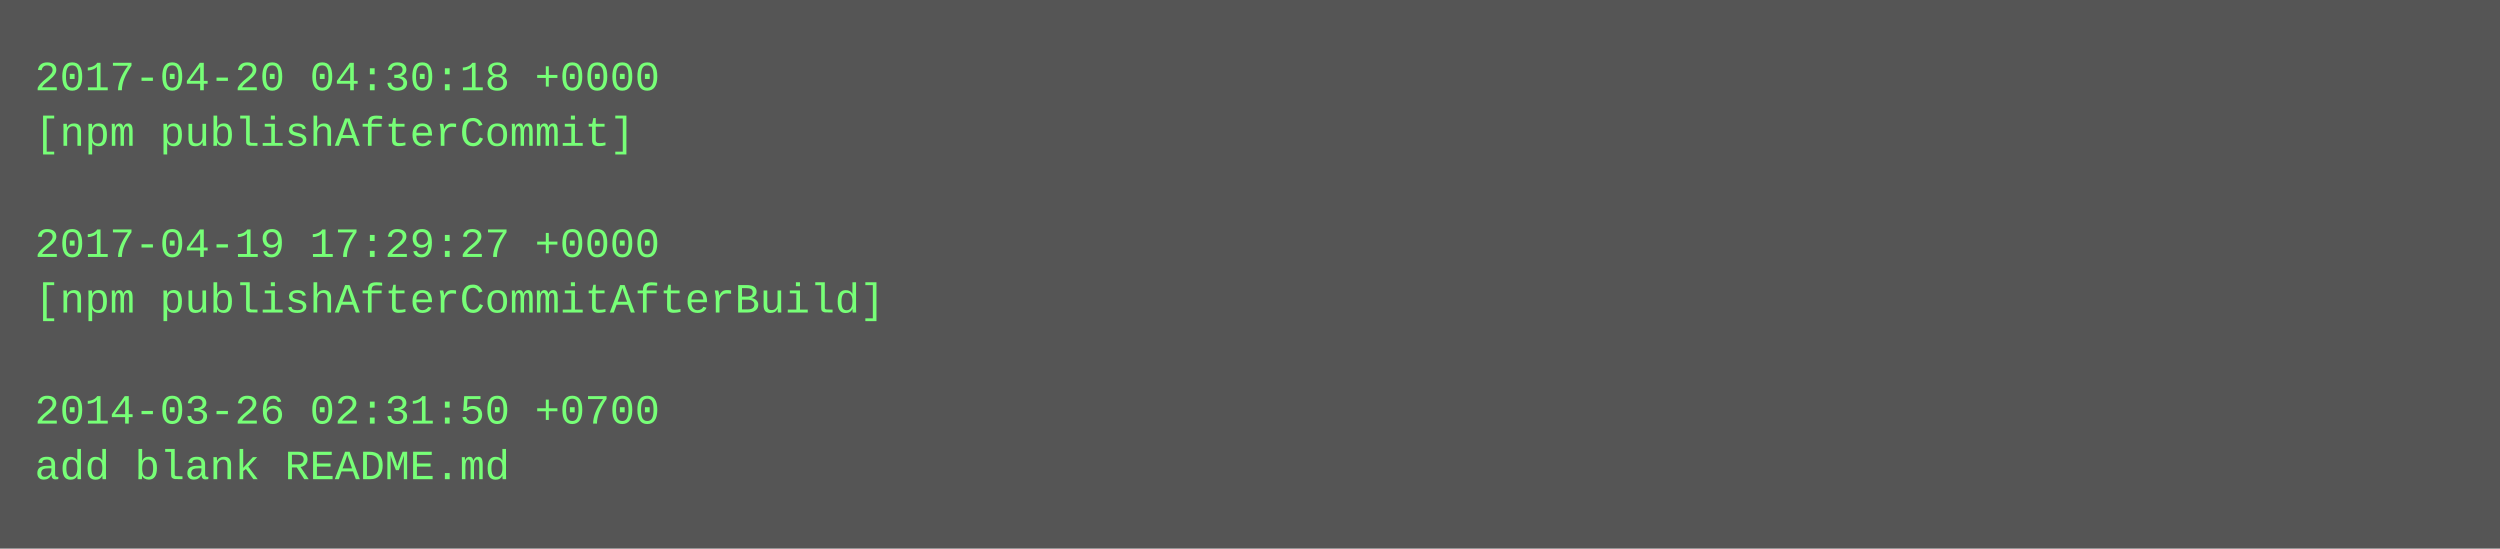
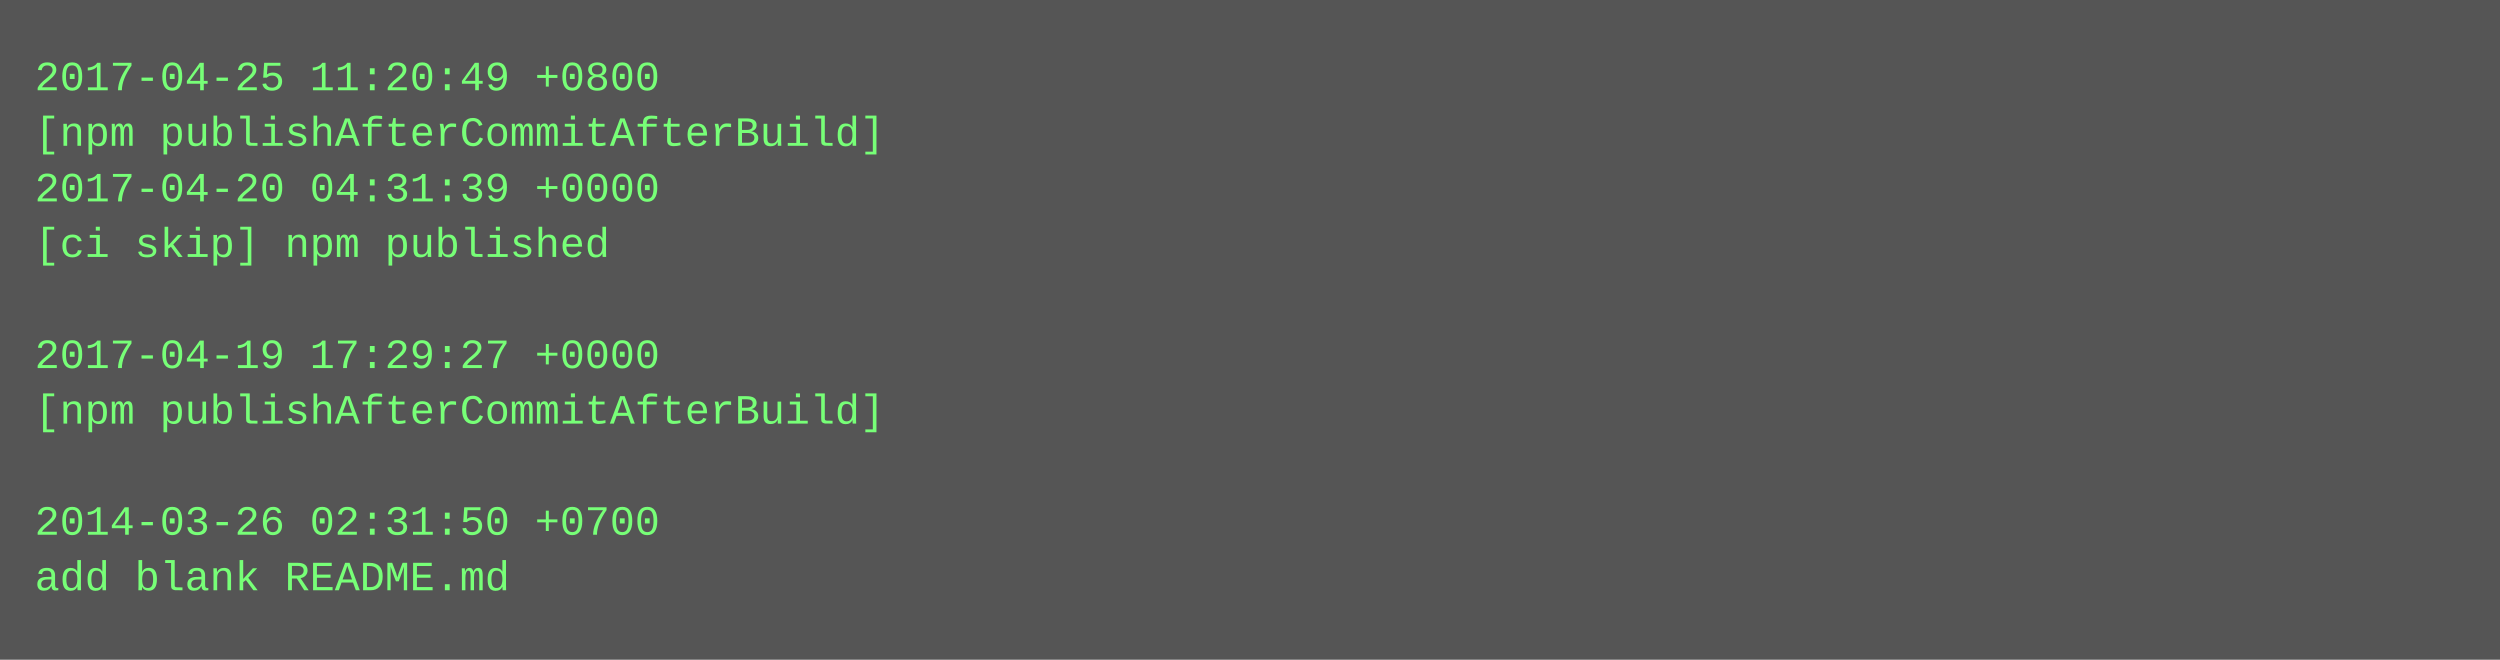
- <svg xmlns="http://www.w3.org/2000/svg" height="158" width="720">
-   <rect height="158" fill="#555" width="720" />
+ <svg xmlns="http://www.w3.org/2000/svg" height="190" width="720">
+   <rect height="190" fill="#555" width="720" />
  <text fill="#7f7" font-family="Courier New" font-size="12" xml:space="preserve">
-     <tspan x="10" y="26">2017-04-20 04:30:18 +0000</tspan>
-     <tspan x="10" y="42">[npm publishAfterCommit]</tspan>
-     <tspan x="10" y="58" />
-     <tspan x="10" y="74">2017-04-19 17:29:27 +0000</tspan>
-     <tspan x="10" y="90">[npm publishAfterCommitAfterBuild]</tspan>
-     <tspan x="10" y="106" />
-     <tspan x="10" y="122">2014-03-26 02:31:50 +0700</tspan>
-     <tspan x="10" y="138">add blank README.md</tspan>
+     <tspan x="10" y="26">2017-04-25 11:20:49 +0800</tspan>
+     <tspan x="10" y="42">[npm publishAfterCommitAfterBuild]</tspan>
+     <tspan x="10" y="58">2017-04-20 04:31:39 +0000</tspan>
+     <tspan x="10" y="74">[ci skip] npm published</tspan>
+     <tspan x="10" y="90" />
+     <tspan x="10" y="106">2017-04-19 17:29:27 +0000</tspan>
+     <tspan x="10" y="122">[npm publishAfterCommitAfterBuild]</tspan>
+     <tspan x="10" y="138" />
+     <tspan x="10" y="154">2014-03-26 02:31:50 +0700</tspan>
+     <tspan x="10" y="170">add blank README.md</tspan>
  </text>
</svg>
